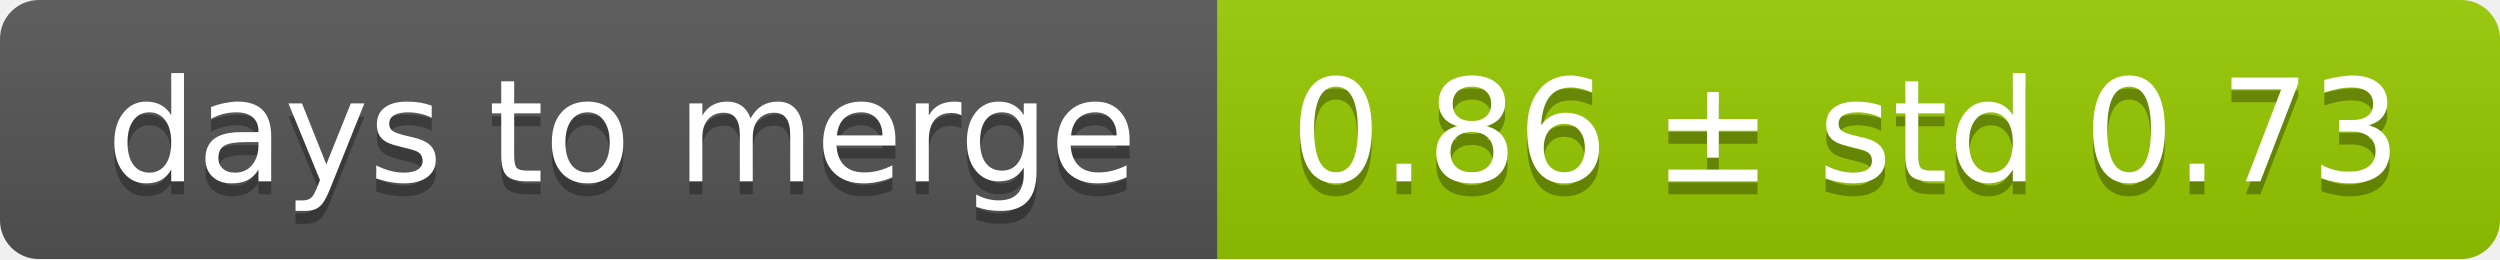
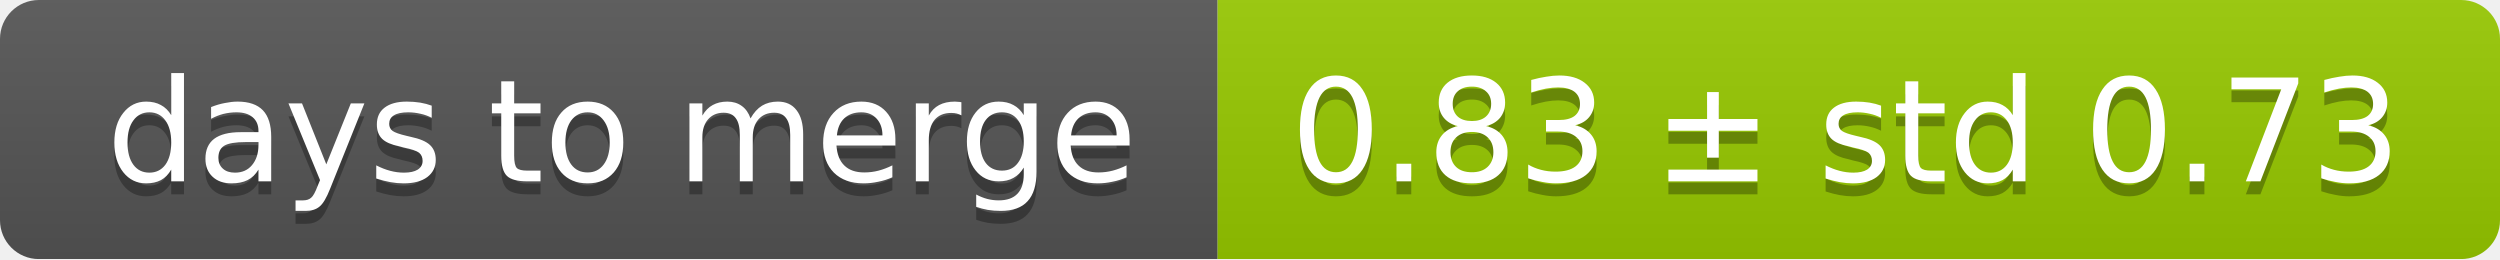
<svg xmlns="http://www.w3.org/2000/svg" width="193" height="20">
  <linearGradient id="smooth" x2="0" y2="100%">
    <stop offset="0" stop-color="#bbb" stop-opacity=".1" />
    <stop offset="1" stop-opacity=".1" />
  </linearGradient>
  <mask id="round">
    <rect width="193" height="20" rx="3" fill="#fff" />
  </mask>
  <g mask="url(#round)">
    <rect width="94" height="20" fill="#555" />
    <rect x="94" width="99" height="20" fill="#97ca00" />
    <rect width="193" height="20" fill="url(#smooth)" />
  </g>
  <g fill="#fff" text-anchor="middle" font-family="DejaVu Sans,Verdana,Geneva,sans-serif" font-size="11">
    <text x="48" y="15" fill="#010101" fill-opacity=".3">days to merge</text>
    <text x="48" y="14">days to merge</text>
-     <text x="142.5" y="15" fill="#010101" fill-opacity=".3">0.86 ± std 0.73</text>
-     <text x="142.5" y="14">0.86 ± std 0.73</text>
+     <text x="142.5" y="15" fill="#010101" fill-opacity=".3">0.83 ± std 0.73</text>
+     <text x="142.5" y="14">0.83 ± std 0.73</text>
  </g>
</svg>
